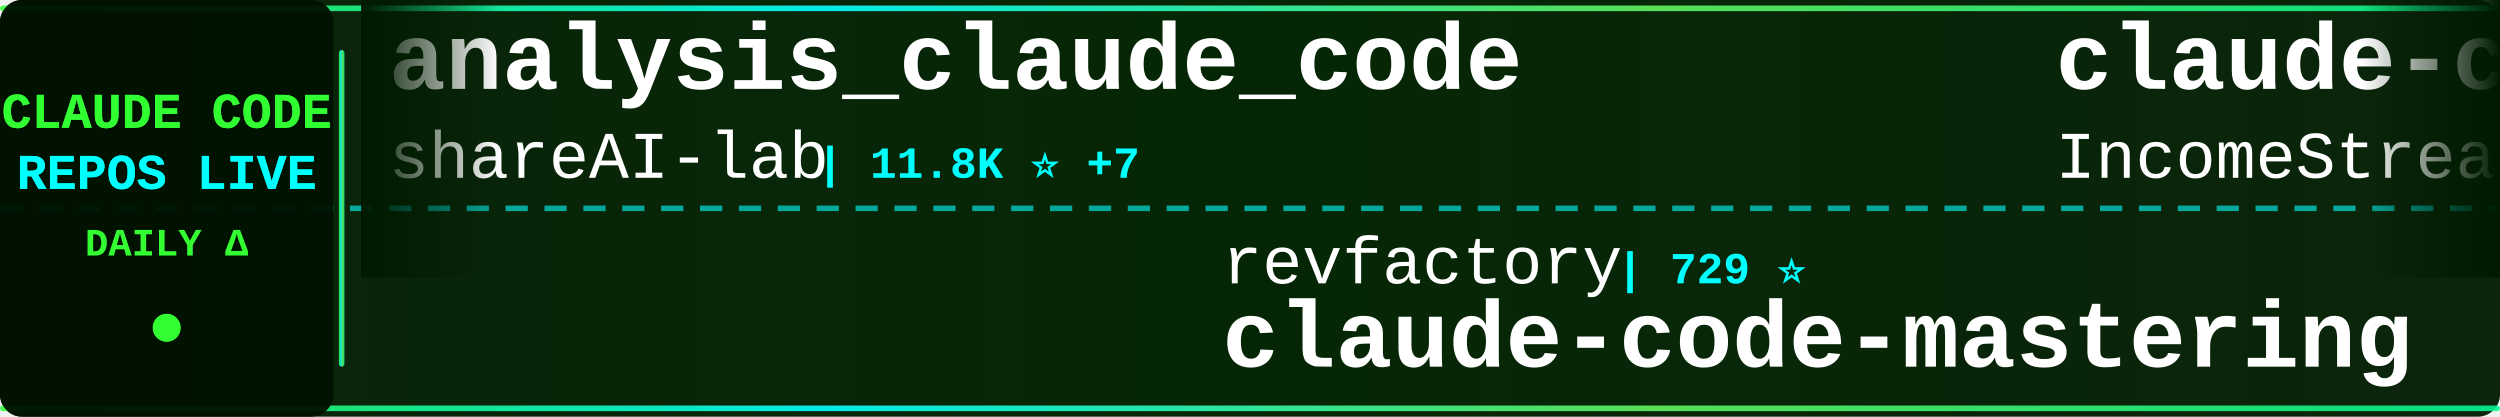
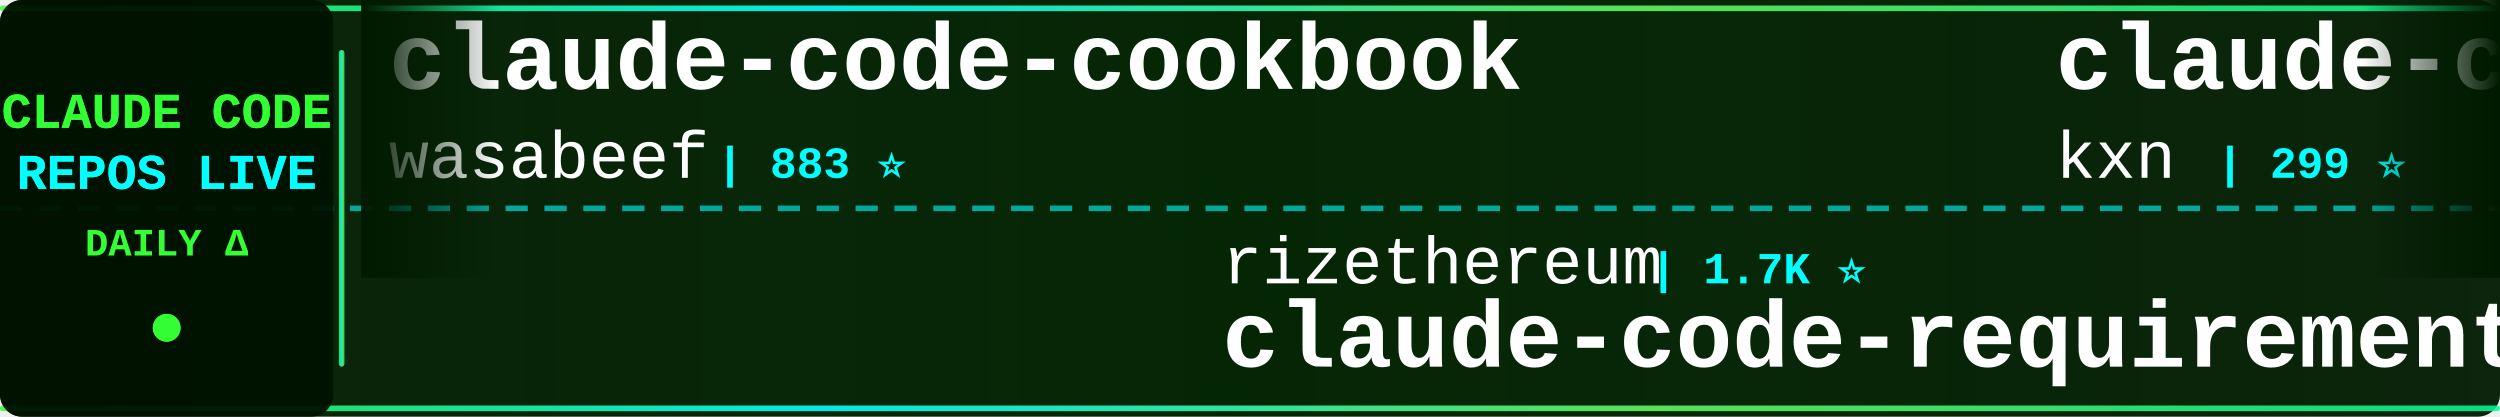
<svg xmlns="http://www.w3.org/2000/svg" width="900" height="150">
  <defs>
    <linearGradient id="tickerBg" x1="0%" y1="0%" x2="100%" y2="0%">
      <stop offset="0%" style="stop-color:#001a00;stop-opacity:0.95" />
      <stop offset="50%" style="stop-color:#002200;stop-opacity:0.98" />
      <stop offset="100%" style="stop-color:#001a00;stop-opacity:0.95" />
    </linearGradient>
    <linearGradient id="borderGrad" x1="0%" y1="0%" x2="100%" y2="0%">
      <stop offset="0%" style="stop-color:#33ff33;stop-opacity:0.85">
        <animate attributeName="stop-opacity" values="0.85;1;0.85" dur="2s" repeatCount="indefinite" />
      </stop>
      <stop offset="33%" style="stop-color:#00ffff;stop-opacity:0.9">
        <animate attributeName="stop-opacity" values="0.9;1;0.9" dur="2.2s" repeatCount="indefinite" />
      </stop>
      <stop offset="66%" style="stop-color:#66ff66;stop-opacity:0.85">
        <animate attributeName="stop-opacity" values="0.85;1;0.85" dur="1.8s" repeatCount="indefinite" />
      </stop>
      <stop offset="100%" style="stop-color:#00ff99;stop-opacity:0.85">
        <animate attributeName="stop-opacity" values="0.85;1;0.85" dur="2s" repeatCount="indefinite" />
      </stop>
    </linearGradient>
    <filter id="textGlow">
      <feGaussianBlur stdDeviation="0.1" result="coloredBlur" />
      <feMerge>
        <feMergeNode in="coloredBlur" />
        <feMergeNode in="SourceGraphic" />
      </feMerge>
    </filter>
    <filter id="metricGlow">
      <feGaussianBlur stdDeviation="0.2" result="coloredBlur" />
      <feMerge>
        <feMergeNode in="coloredBlur" />
        <feMergeNode in="SourceGraphic" />
      </feMerge>
    </filter>
    <linearGradient id="leftFade" x1="0%" y1="0%" x2="100%" y2="0%">
      <stop offset="0%" style="stop-color:#001a00;stop-opacity:1" />
      <stop offset="100%" style="stop-color:#001a00;stop-opacity:0" />
    </linearGradient>
    <linearGradient id="rightFade" x1="0%" y1="0%" x2="100%" y2="0%">
      <stop offset="0%" style="stop-color:#001a00;stop-opacity:0" />
      <stop offset="100%" style="stop-color:#001a00;stop-opacity:1" />
    </linearGradient>
  </defs>
  <rect width="900" height="150" fill="url(#tickerBg)" rx="8" />
  <rect x="0" y="2" width="900" height="2" fill="url(#borderGrad)" rx="1" />
  <rect x="0" y="146" width="900" height="2" fill="url(#borderGrad)" rx="1" />
  <line x1="0" y1="75" x2="900" y2="75" stroke="#00ffff" stroke-width="2" stroke-dasharray="8 6" opacity="0.6" />
  <rect x="0" y="0" width="120" height="150" fill="#001100" opacity="0.95" rx="8" />
  <text x="60" y="46" font-family="'Courier New', monospace" font-size="18" font-weight="bold" fill="#33ff33" text-anchor="middle" filter="url(#textGlow)">
    CLAUDE CODE
  </text>
  <text x="60" y="68" font-family="'Courier New', monospace" font-size="18" font-weight="bold" fill="#00ffff" text-anchor="middle" filter="url(#textGlow)">
    REPOS LIVE
  </text>
  <text x="60" y="92" font-family="'Courier New', monospace" font-size="14" font-weight="bold" fill="#33ff33" text-anchor="middle">
    DAILY Δ
  </text>
  <circle cx="60" cy="118" r="5" fill="#33ff33" filter="url(#metricGlow)">
    <animate attributeName="r" values="4;6;4" dur="1.5s" repeatCount="indefinite" />
    <animate attributeName="opacity" values="0.6;1;0.6" dur="1.5s" repeatCount="indefinite" />
  </circle>
  <rect x="122" y="18" width="2" height="114" fill="url(#borderGrad)" rx="1" />
  <clipPath id="tickerClip">
    <rect x="130" y="0" width="770" height="150" />
  </clipPath>
  <g clip-path="url(#tickerClip)">
    <g id="tickerItems">
      <animateTransform attributeName="transform" attributeType="XML" type="translate" from="0 0" to="-3000 0" dur="54s" repeatCount="indefinite" />
      <g transform="translate(0, 0)">
-         <text x="140" y="32" font-family="'Courier New', monospace" font-size="34" font-weight="bold" fill="#ffffff">analysis_claude_code</text>
-         <text x="140" y="64" font-family="'Courier New', monospace" font-size="24" font-weight="normal" fill="#ffffff" opacity="1.0">shareAI-lab</text>
-         <text x="294" y="64" font-family="'Courier New', monospace" font-size="16" font-weight="bold" fill="#00ffff"> | 11.8K ⭐ +7</text>
+         <text x="140" y="32" font-family="'Courier New', monospace" font-size="34" font-weight="bold" fill="#ffffff">claude-code-cookbook</text>
+         <text x="140" y="64" font-family="'Courier New', monospace" font-size="24" font-weight="normal" fill="#ffffff" opacity="1.0">wasabeef</text>
+         <text x="258" y="64" font-family="'Courier New', monospace" font-size="16" font-weight="bold" fill="#00ffff"> | 883 ⭐</text>
      </g>
      <g transform="translate(300, 0)">
-         <text x="140" y="102" font-family="'Courier New', monospace" font-size="24" font-weight="normal" fill="#ffffff" opacity="1.0">revfactory</text>
-         <text x="282" y="102" font-family="'Courier New', monospace" font-size="16" font-weight="bold" fill="#00ffff"> | 729 ⭐</text>
-         <text x="140" y="132" font-family="'Courier New', monospace" font-size="34" font-weight="bold" fill="#ffffff">claude-code-mastering</text>
+         <text x="140" y="102" font-family="'Courier New', monospace" font-size="24" font-weight="normal" fill="#ffffff" opacity="1.0">rizethereum</text>
+         <text x="294" y="102" font-family="'Courier New', monospace" font-size="16" font-weight="bold" fill="#00ffff"> | 1.7K ⭐</text>
+         <text x="140" y="132" font-family="'Courier New', monospace" font-size="34" font-weight="bold" fill="#ffffff">claude-code-requirements...</text>
      </g>
      <g transform="translate(600, 0)">
-         <text x="140" y="32" font-family="'Courier New', monospace" font-size="34" font-weight="bold" fill="#ffffff">claude-code-agents-wizar...</text>
-         <text x="140" y="64" font-family="'Courier New', monospace" font-size="24" font-weight="normal" fill="#ffffff" opacity="1.0">IncomeStreamSurfer</text>
-         <text x="378" y="64" font-family="'Courier New', monospace" font-size="16" font-weight="bold" fill="#00ffff"> | 304 ⭐</text>
+         <text x="140" y="32" font-family="'Courier New', monospace" font-size="34" font-weight="bold" fill="#ffffff">claude-code-companion</text>
+         <text x="140" y="64" font-family="'Courier New', monospace" font-size="24" font-weight="normal" fill="#ffffff" opacity="1.0">kxn</text>
+         <text x="198" y="64" font-family="'Courier New', monospace" font-size="16" font-weight="bold" fill="#00ffff"> | 299 ⭐</text>
      </g>
      <g transform="translate(900, 0)">
-         <text x="140" y="102" font-family="'Courier New', monospace" font-size="24" font-weight="normal" fill="#ffffff" opacity="1.0">anthropics</text>
-         <text x="282" y="102" font-family="'Courier New', monospace" font-size="16" font-weight="bold" fill="#00ffff"> | 859 ⭐</text>
-         <text x="140" y="132" font-family="'Courier New', monospace" font-size="34" font-weight="bold" fill="#ffffff">claude-agent-sdk-demos</text>
+         <text x="140" y="102" font-family="'Courier New', monospace" font-size="24" font-weight="normal" fill="#ffffff" opacity="1.0">slopus</text>
+         <text x="234" y="102" font-family="'Courier New', monospace" font-size="16" font-weight="bold" fill="#00ffff"> | 5.7K ⭐ +8</text>
+         <text x="140" y="132" font-family="'Courier New', monospace" font-size="34" font-weight="bold" fill="#ffffff">happy</text>
      </g>
      <g transform="translate(1200, 0)">
-         <text x="140" y="32" font-family="'Courier New', monospace" font-size="34" font-weight="bold" fill="#ffffff">claude-code-proxy</text>
-         <text x="140" y="64" font-family="'Courier New', monospace" font-size="24" font-weight="normal" fill="#ffffff" opacity="1.0">1rgs</text>
-         <text x="210" y="64" font-family="'Courier New', monospace" font-size="16" font-weight="bold" fill="#00ffff"> | 2.7K ⭐ +2</text>
+         <text x="140" y="32" font-family="'Courier New', monospace" font-size="34" font-weight="bold" fill="#ffffff">spec-kit</text>
+         <text x="140" y="64" font-family="'Courier New', monospace" font-size="24" font-weight="normal" fill="#ffffff" opacity="1.0">github</text>
+         <text x="234" y="64" font-family="'Courier New', monospace" font-size="16" font-weight="bold" fill="#00ffff"> | 58.0K ⭐ +23</text>
      </g>
      <g transform="translate(1500, 0)">
-         <text x="140" y="102" font-family="'Courier New', monospace" font-size="24" font-weight="normal" fill="#ffffff" opacity="1.0">humanlayer</text>
-         <text x="282" y="102" font-family="'Courier New', monospace" font-size="16" font-weight="bold" fill="#00ffff"> | 8.2K ⭐ +5</text>
-         <text x="140" y="132" font-family="'Courier New', monospace" font-size="34" font-weight="bold" fill="#ffffff">humanlayer</text>
+         <text x="140" y="102" font-family="'Courier New', monospace" font-size="24" font-weight="normal" fill="#ffffff" opacity="1.0">eyaltoledano</text>
+         <text x="306" y="102" font-family="'Courier New', monospace" font-size="16" font-weight="bold" fill="#00ffff"> | 24.4K ⭐ +5</text>
+         <text x="140" y="132" font-family="'Courier New', monospace" font-size="34" font-weight="bold" fill="#ffffff">claude-task-master</text>
      </g>
      <g transform="translate(1800, 0)">
-         <text x="140" y="32" font-family="'Courier New', monospace" font-size="34" font-weight="bold" fill="#ffffff">claude-agents</text>
-         <text x="140" y="64" font-family="'Courier New', monospace" font-size="24" font-weight="normal" fill="#ffffff" opacity="1.0">iannuttall</text>
-         <text x="282" y="64" font-family="'Courier New', monospace" font-size="16" font-weight="bold" fill="#00ffff"> | 1.9K ⭐</text>
+         <text x="140" y="32" font-family="'Courier New', monospace" font-size="34" font-weight="bold" fill="#ffffff">superpowers</text>
+         <text x="140" y="64" font-family="'Courier New', monospace" font-size="24" font-weight="normal" fill="#ffffff" opacity="1.0">obra</text>
+         <text x="210" y="64" font-family="'Courier New', monospace" font-size="16" font-weight="bold" fill="#00ffff"> | 11.9K ⭐ +98</text>
      </g>
      <g transform="translate(2100, 0)">
-         <text x="140" y="102" font-family="'Courier New', monospace" font-size="24" font-weight="normal" fill="#ffffff" opacity="1.0">seifghazi</text>
-         <text x="270" y="102" font-family="'Courier New', monospace" font-size="16" font-weight="bold" fill="#00ffff"> | 322 ⭐ +2</text>
+         <text x="140" y="102" font-family="'Courier New', monospace" font-size="24" font-weight="normal" fill="#ffffff" opacity="1.0">fuergaosi233</text>
+         <text x="306" y="102" font-family="'Courier New', monospace" font-size="16" font-weight="bold" fill="#00ffff"> | 1.8K ⭐</text>
        <text x="140" y="132" font-family="'Courier New', monospace" font-size="34" font-weight="bold" fill="#ffffff">claude-code-proxy</text>
      </g>
      <g transform="translate(2400, 0)">
-         <text x="140" y="32" font-family="'Courier New', monospace" font-size="34" font-weight="bold" fill="#ffffff">claude-code-plugins-plus...</text>
-         <text x="140" y="64" font-family="'Courier New', monospace" font-size="24" font-weight="normal" fill="#ffffff" opacity="1.0">jeremylongshore</text>
-         <text x="342" y="64" font-family="'Courier New', monospace" font-size="16" font-weight="bold" fill="#00ffff"> | 767 ⭐ +1</text>
+         <text x="140" y="32" font-family="'Courier New', monospace" font-size="34" font-weight="bold" fill="#ffffff">context-engineering-intr...</text>
+         <text x="140" y="64" font-family="'Courier New', monospace" font-size="24" font-weight="normal" fill="#ffffff" opacity="1.0">coleam00</text>
+         <text x="258" y="64" font-family="'Courier New', monospace" font-size="16" font-weight="bold" fill="#00ffff"> | 12.0K ⭐ +2</text>
      </g>
      <g transform="translate(2700, 0)">
-         <text x="140" y="102" font-family="'Courier New', monospace" font-size="24" font-weight="normal" fill="#ffffff" opacity="1.0">JessyTsui</text>
-         <text x="270" y="102" font-family="'Courier New', monospace" font-size="16" font-weight="bold" fill="#00ffff"> | 904 ⭐ +1</text>
-         <text x="140" y="132" font-family="'Courier New', monospace" font-size="34" font-weight="bold" fill="#ffffff">Claude-Code-Remote</text>
+         <text x="140" y="102" font-family="'Courier New', monospace" font-size="24" font-weight="normal" fill="#ffffff" opacity="1.0">UfoMiao</text>
+         <text x="246" y="102" font-family="'Courier New', monospace" font-size="16" font-weight="bold" fill="#00ffff"> | 4.9K ⭐ +2</text>
+         <text x="140" y="132" font-family="'Courier New', monospace" font-size="34" font-weight="bold" fill="#ffffff">zcf</text>
      </g>
      <g transform="translate(3000, 0)">
-         <text x="140" y="32" font-family="'Courier New', monospace" font-size="34" font-weight="bold" fill="#ffffff">analysis_claude_code</text>
-         <text x="140" y="64" font-family="'Courier New', monospace" font-size="24" font-weight="normal" fill="#ffffff" opacity="1.0">shareAI-lab</text>
-         <text x="294" y="64" font-family="'Courier New', monospace" font-size="16" font-weight="bold" fill="#00ffff"> | 11.8K ⭐ +7</text>
+         <text x="140" y="32" font-family="'Courier New', monospace" font-size="34" font-weight="bold" fill="#ffffff">claude-code-cookbook</text>
+         <text x="140" y="64" font-family="'Courier New', monospace" font-size="24" font-weight="normal" fill="#ffffff" opacity="1.0">wasabeef</text>
+         <text x="258" y="64" font-family="'Courier New', monospace" font-size="16" font-weight="bold" fill="#00ffff"> | 883 ⭐</text>
      </g>
      <g transform="translate(3300, 0)">
-         <text x="140" y="102" font-family="'Courier New', monospace" font-size="24" font-weight="normal" fill="#ffffff" opacity="1.0">revfactory</text>
-         <text x="282" y="102" font-family="'Courier New', monospace" font-size="16" font-weight="bold" fill="#00ffff"> | 729 ⭐</text>
-         <text x="140" y="132" font-family="'Courier New', monospace" font-size="34" font-weight="bold" fill="#ffffff">claude-code-mastering</text>
+         <text x="140" y="102" font-family="'Courier New', monospace" font-size="24" font-weight="normal" fill="#ffffff" opacity="1.0">rizethereum</text>
+         <text x="294" y="102" font-family="'Courier New', monospace" font-size="16" font-weight="bold" fill="#00ffff"> | 1.7K ⭐</text>
+         <text x="140" y="132" font-family="'Courier New', monospace" font-size="34" font-weight="bold" fill="#ffffff">claude-code-requirements...</text>
      </g>
      <g transform="translate(3600, 0)">
-         <text x="140" y="32" font-family="'Courier New', monospace" font-size="34" font-weight="bold" fill="#ffffff">claude-code-agents-wizar...</text>
-         <text x="140" y="64" font-family="'Courier New', monospace" font-size="24" font-weight="normal" fill="#ffffff" opacity="1.0">IncomeStreamSurfer</text>
-         <text x="378" y="64" font-family="'Courier New', monospace" font-size="16" font-weight="bold" fill="#00ffff"> | 304 ⭐</text>
+         <text x="140" y="32" font-family="'Courier New', monospace" font-size="34" font-weight="bold" fill="#ffffff">claude-code-companion</text>
+         <text x="140" y="64" font-family="'Courier New', monospace" font-size="24" font-weight="normal" fill="#ffffff" opacity="1.0">kxn</text>
+         <text x="198" y="64" font-family="'Courier New', monospace" font-size="16" font-weight="bold" fill="#00ffff"> | 299 ⭐</text>
      </g>
      <g transform="translate(3900, 0)">
-         <text x="140" y="102" font-family="'Courier New', monospace" font-size="24" font-weight="normal" fill="#ffffff" opacity="1.0">anthropics</text>
-         <text x="282" y="102" font-family="'Courier New', monospace" font-size="16" font-weight="bold" fill="#00ffff"> | 859 ⭐</text>
-         <text x="140" y="132" font-family="'Courier New', monospace" font-size="34" font-weight="bold" fill="#ffffff">claude-agent-sdk-demos</text>
+         <text x="140" y="102" font-family="'Courier New', monospace" font-size="24" font-weight="normal" fill="#ffffff" opacity="1.0">slopus</text>
+         <text x="234" y="102" font-family="'Courier New', monospace" font-size="16" font-weight="bold" fill="#00ffff"> | 5.7K ⭐ +8</text>
+         <text x="140" y="132" font-family="'Courier New', monospace" font-size="34" font-weight="bold" fill="#ffffff">happy</text>
      </g>
    </g>
  </g>
  <rect x="130" y="0" width="50" height="100" fill="url(#leftFade)" />
  <rect x="850" y="0" width="50" height="100" fill="url(#rightFade)" />
</svg>
